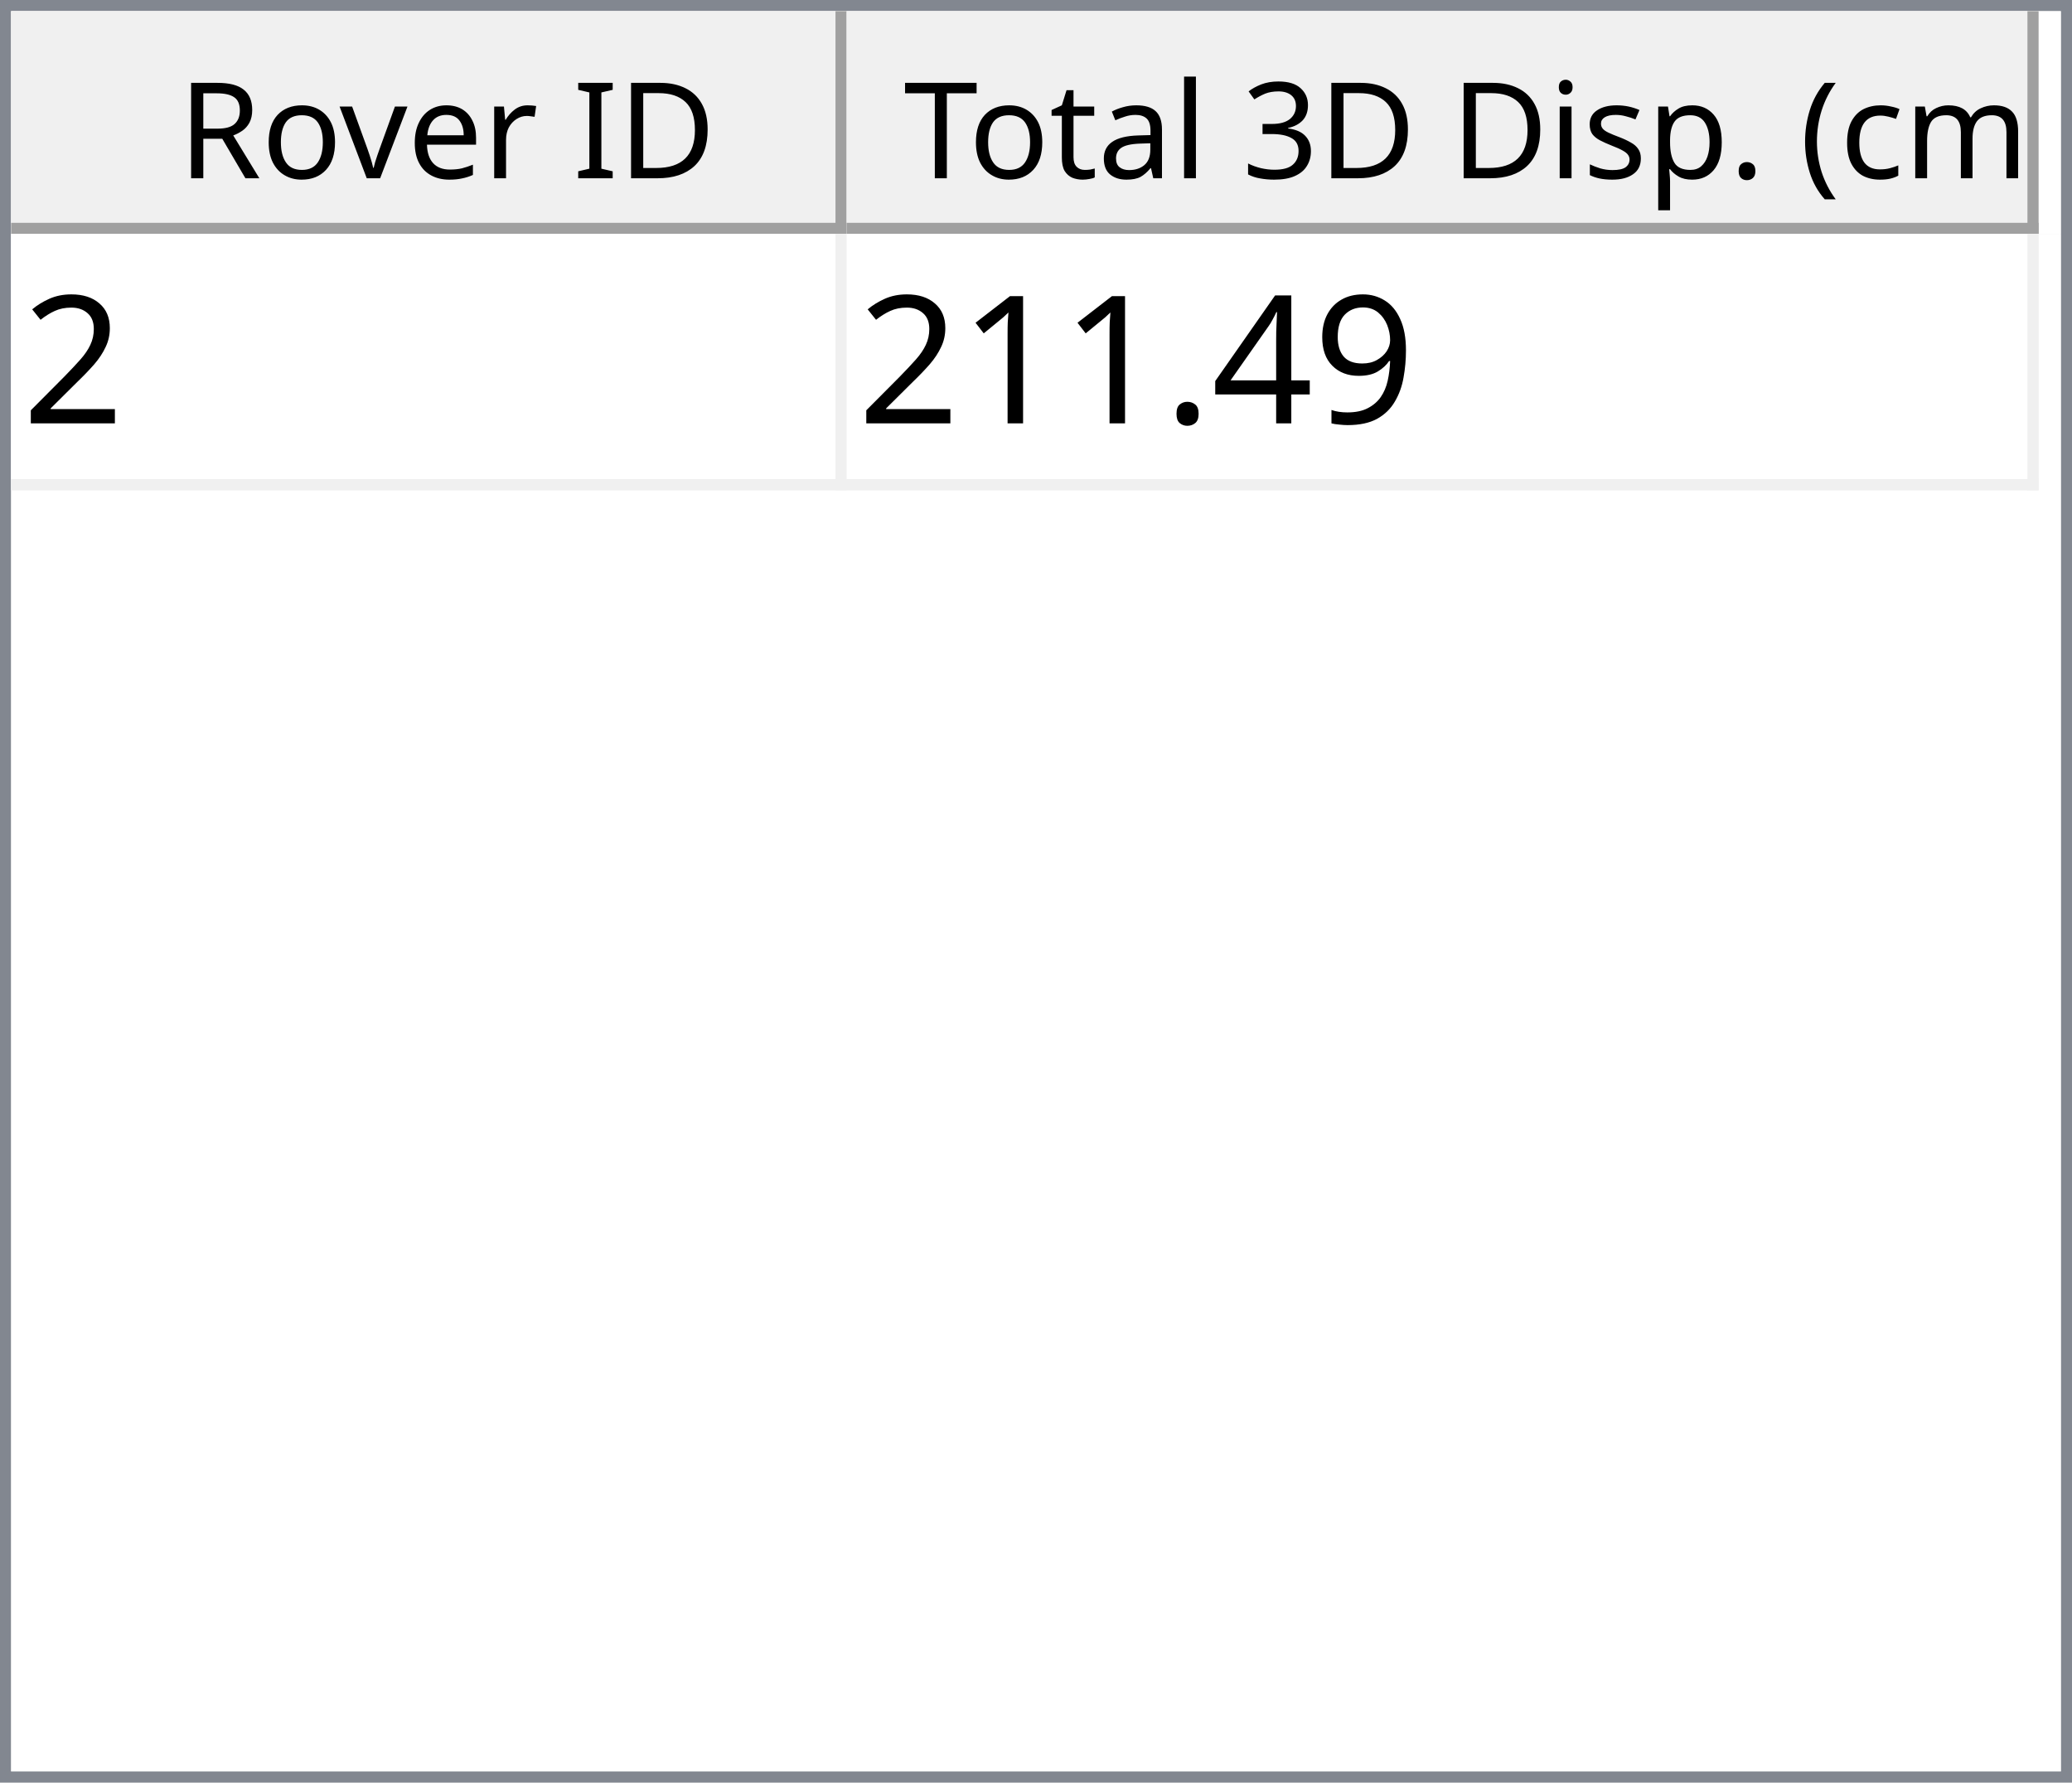
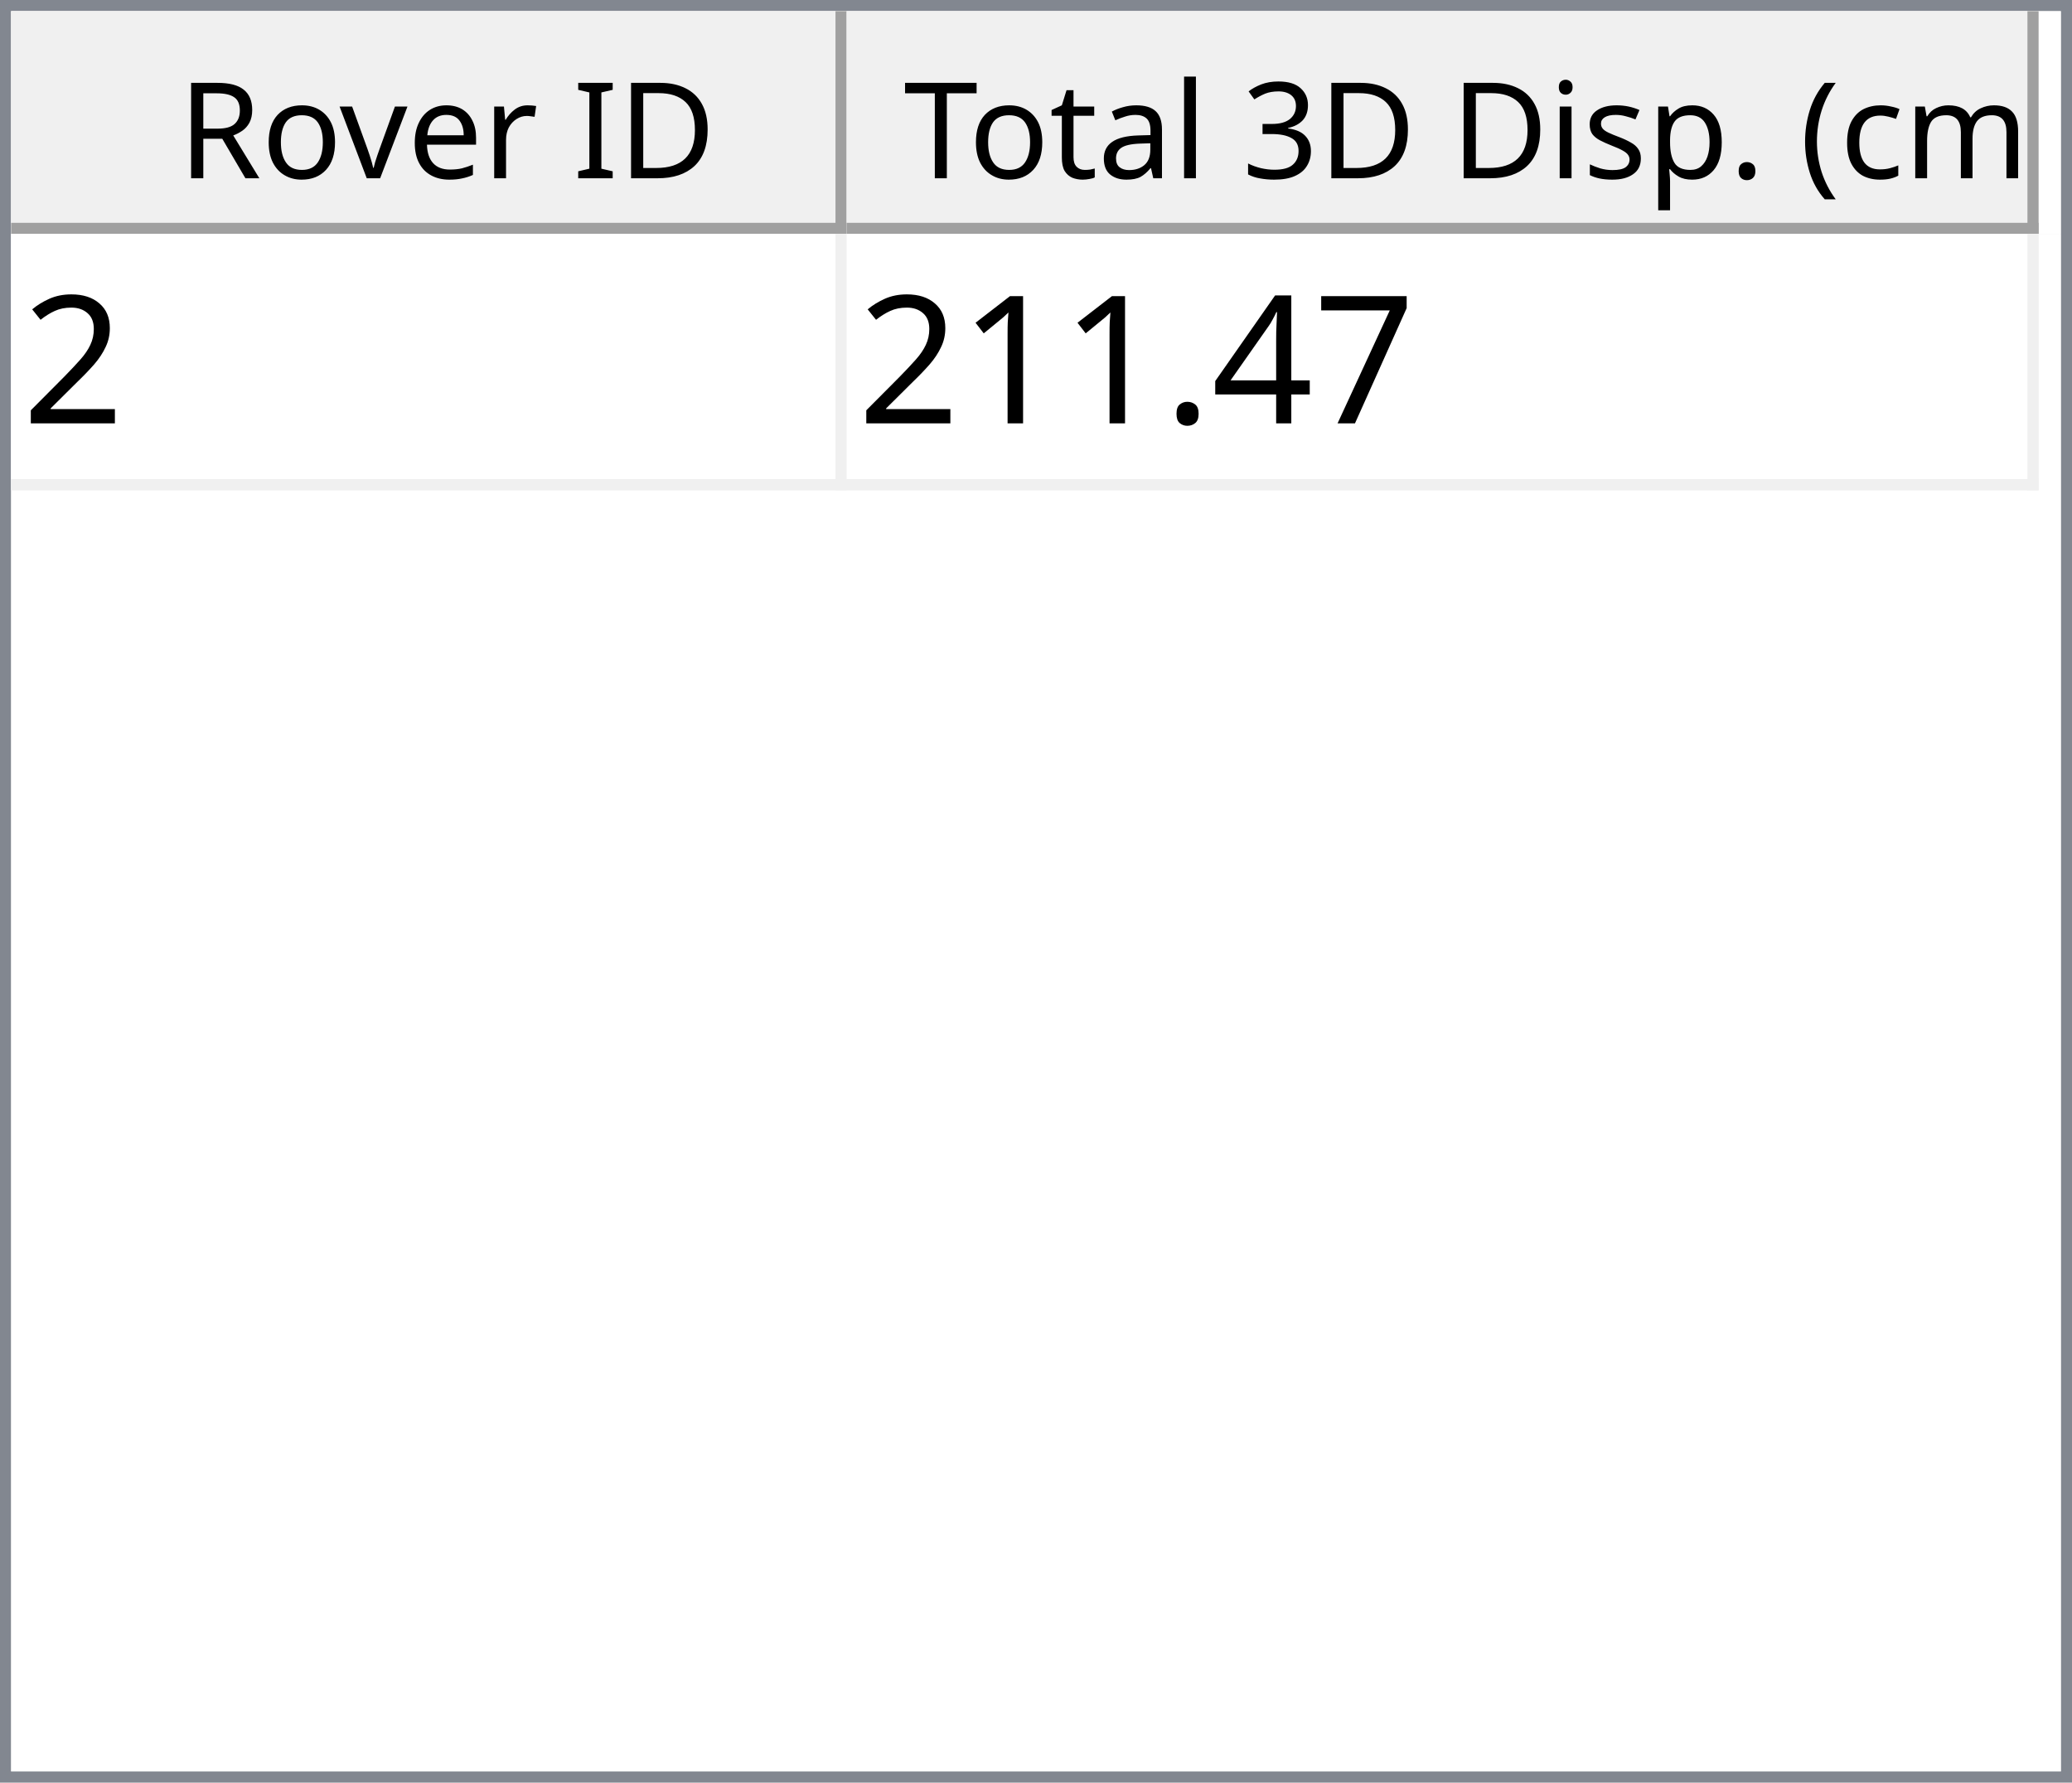
<svg xmlns="http://www.w3.org/2000/svg" style="fill-opacity:1; color-rendering:auto; color-interpolation:auto; text-rendering:auto; stroke:black; stroke-linecap:square; stroke-miterlimit:10; shape-rendering:auto; stroke-opacity:1; fill:black; stroke-dasharray:none; font-weight:normal; stroke-width:1; font-family:'Dialog'; font-style:normal; stroke-linejoin:miter; font-size:12px; stroke-dashoffset:0; image-rendering:auto;" width="186" height="160">
  <defs id="genericDefs" />
  <g>
    <defs id="defs1">
      <clipPath clipPathUnits="userSpaceOnUse" id="clipPath1">
        <path d="M0 0 L186 0 L186 160 L0 160 L0 0 Z" />
      </clipPath>
      <clipPath clipPathUnits="userSpaceOnUse" id="clipPath2">
        <path d="M0 0 L0 160 L186 160 L186 0 Z" />
      </clipPath>
      <clipPath clipPathUnits="userSpaceOnUse" id="clipPath3">
        <path d="M0 0 L0 20 L184 20 L184 0 Z" />
      </clipPath>
      <clipPath clipPathUnits="userSpaceOnUse" id="clipPath4">
        <path d="M0 0 L0 20 L75 20 L75 0 Z" />
      </clipPath>
      <clipPath clipPathUnits="userSpaceOnUse" id="clipPath5">
        <path d="M1 1 L1 19 L74 19 L74 1 Z" />
      </clipPath>
      <clipPath clipPathUnits="userSpaceOnUse" id="clipPath6">
        <path d="M0 0 L0 18 L73 18 L73 0 Z" />
      </clipPath>
      <clipPath clipPathUnits="userSpaceOnUse" id="clipPath7">
        <path d="M-0.5 -0.5 L-0.5 19.5 L74.5 19.5 L74.5 -0.5 Z" />
      </clipPath>
      <clipPath clipPathUnits="userSpaceOnUse" id="clipPath8">
        <path d="M0 0 L0 20 L107 20 L107 0 Z" />
      </clipPath>
      <clipPath clipPathUnits="userSpaceOnUse" id="clipPath9">
        <path d="M1 1 L1 19 L106 19 L106 1 Z" />
      </clipPath>
      <clipPath clipPathUnits="userSpaceOnUse" id="clipPath10">
        <path d="M0 0 L0 18 L105 18 L105 0 Z" />
      </clipPath>
      <clipPath clipPathUnits="userSpaceOnUse" id="clipPath11">
        <path d="M-0.5 -0.5 L-0.5 19.5 L106.5 19.5 L106.5 -0.5 Z" />
      </clipPath>
      <clipPath clipPathUnits="userSpaceOnUse" id="clipPath12">
        <path d="M0 0 L0 138 L184 138 L184 0 Z" />
      </clipPath>
      <clipPath clipPathUnits="userSpaceOnUse" id="clipPath13">
        <path d="M0 0 L0 23 L182 23 L182 0 Z" />
      </clipPath>
      <clipPath clipPathUnits="userSpaceOnUse" id="clipPath14">
        <path d="M-0.5 -0.5 L-0.5 22.5 L181.5 22.5 L181.5 -0.5 Z" />
      </clipPath>
      <clipPath clipPathUnits="userSpaceOnUse" id="clipPath15">
        <path d="M0 0 L0 22 L74 22 L74 0 Z" />
      </clipPath>
      <clipPath clipPathUnits="userSpaceOnUse" id="clipPath16">
        <path d="M0 0 L0 22 L106 22 L106 0 Z" />
      </clipPath>
      <font horiz-adv-x="64.551" id="font1">
        <font-face ascent="107.91" descent="25.098" units-per-em="100" style="font-style:normal; font-family:Segoe UI; font-weight:normal;" />
        <missing-glyph horiz-adv-x="64.551" d="M8.109 0 L8.109 68.266 L56.453 68.266 L56.453 0 L8.109 0 ZM15.328 7.234 L49.219 7.234 L49.219 61.031 L15.328 61.031 L15.328 7.234 Z" />
        <glyph unicode="D" horiz-adv-x="70.117" d="M9.188 0 L9.188 70.016 L28.516 70.016 Q65.531 70.016 65.531 35.891 Q65.531 19.672 55.25 9.836 Q44.969 0 27.734 0 L9.188 0 ZM17.391 62.594 L17.391 7.422 L27.828 7.422 Q41.609 7.422 49.273 14.797 Q56.938 22.172 56.938 35.688 Q56.938 62.594 28.328 62.594 L17.391 62.594 Z" />
        <glyph unicode="I" horiz-adv-x="26.611" d="M17.391 0 L9.188 0 L9.188 70.016 L17.391 70.016 L17.391 0 Z" />
        <glyph unicode=" " horiz-adv-x="27.393" d="" />
        <glyph unicode="r" horiz-adv-x="34.766" d="M34.188 41.891 Q32.078 43.5 28.125 43.5 Q23 43.5 19.555 38.672 Q16.109 33.844 16.109 25.484 L16.109 0 L8.109 0 L8.109 50 L16.109 50 L16.109 39.703 L16.312 39.703 Q18.016 44.969 21.531 47.922 Q25.047 50.875 29.391 50.875 Q32.516 50.875 34.188 50.203 L34.188 41.891 Z" />
        <glyph unicode="e" horiz-adv-x="52.295" d="M48.297 23 L12.984 23 Q13.188 14.656 17.484 10.109 Q21.781 5.562 29.297 5.562 Q37.75 5.562 44.828 11.141 L44.828 3.609 Q38.234 -1.172 27.391 -1.172 Q16.797 -1.172 10.742 5.641 Q4.688 12.453 4.688 24.812 Q4.688 36.469 11.305 43.82 Q17.922 51.172 27.734 51.172 Q37.547 51.172 42.922 44.828 Q48.297 38.484 48.297 27.203 L48.297 23 ZM40.094 29.781 Q40.047 36.719 36.75 40.578 Q33.453 44.438 27.594 44.438 Q21.922 44.438 17.969 40.383 Q14.016 36.328 13.094 29.781 L40.094 29.781 Z" />
        <glyph unicode="v" horiz-adv-x="47.9" d="M47.406 50 L27.484 0 L19.625 0 L0.688 50 L9.469 50 L22.172 13.672 Q23.578 9.672 23.922 6.688 L24.125 6.688 Q24.609 10.453 25.688 13.484 L38.969 50 L47.406 50 Z" />
        <glyph unicode="o" horiz-adv-x="58.594" d="M29 -1.172 Q17.922 -1.172 11.305 5.836 Q4.688 12.844 4.688 24.422 Q4.688 37.016 11.57 44.094 Q18.453 51.172 30.172 51.172 Q41.359 51.172 47.633 44.289 Q53.906 37.406 53.906 25.203 Q53.906 13.234 47.141 6.031 Q40.375 -1.172 29 -1.172 ZM29.594 44.438 Q21.875 44.438 17.383 39.188 Q12.891 33.938 12.891 24.703 Q12.891 15.828 17.43 10.695 Q21.969 5.562 29.594 5.562 Q37.359 5.562 41.531 10.594 Q45.703 15.625 45.703 24.906 Q45.703 34.281 41.531 39.359 Q37.359 44.438 29.594 44.438 Z" />
        <glyph unicode="R" horiz-adv-x="59.814" d="M59.375 0 L49.609 0 L37.891 19.625 Q36.281 22.359 34.766 24.289 Q33.25 26.219 31.664 27.438 Q30.078 28.656 28.25 29.219 Q26.422 29.781 24.125 29.781 L17.391 29.781 L17.391 0 L9.188 0 L9.188 70.016 L30.078 70.016 Q34.672 70.016 38.555 68.867 Q42.438 67.719 45.289 65.375 Q48.141 63.031 49.758 59.547 Q51.375 56.062 51.375 51.375 Q51.375 47.703 50.273 44.656 Q49.172 41.609 47.148 39.211 Q45.125 36.812 42.266 35.133 Q39.406 33.453 35.844 32.516 L35.844 32.328 Q37.594 31.547 38.891 30.547 Q40.188 29.547 41.359 28.18 Q42.531 26.812 43.68 25.078 Q44.828 23.344 46.234 21.047 L59.375 0 ZM17.391 62.594 L17.391 37.203 L28.516 37.203 Q31.594 37.203 34.203 38.133 Q36.812 39.062 38.719 40.797 Q40.625 42.531 41.703 45.047 Q42.781 47.562 42.781 50.688 Q42.781 56.297 39.141 59.445 Q35.5 62.594 28.609 62.594 L17.391 62.594 Z" />
        <glyph unicode=")" horiz-adv-x="30.176" d="M8.297 -15.922 L1.172 -15.922 Q16.406 2.344 16.406 26.812 Q16.406 51.469 1.078 70.016 L8.297 70.016 Q23.531 52.156 23.531 26.703 Q23.531 1.375 8.297 -15.922 Z" />
        <glyph unicode="m" horiz-adv-x="86.133" d="M79.109 0 L71.094 0 L71.094 28.719 Q71.094 37.016 68.531 40.727 Q65.969 44.438 59.906 44.438 Q54.781 44.438 51.195 39.75 Q47.609 35.062 47.609 28.516 L47.609 0 L39.594 0 L39.594 29.688 Q39.594 44.438 28.219 44.438 Q22.953 44.438 19.531 40.016 Q16.109 35.594 16.109 28.516 L16.109 0 L8.109 0 L8.109 50 L16.109 50 L16.109 42.094 L16.312 42.094 Q21.625 51.172 31.844 51.172 Q36.969 51.172 40.773 48.312 Q44.578 45.453 46 40.828 Q51.562 51.172 62.594 51.172 Q79.109 51.172 79.109 30.812 L79.109 0 Z" />
        <glyph unicode="c" horiz-adv-x="46.191" d="M42.188 2.297 Q36.422 -1.172 28.516 -1.172 Q17.828 -1.172 11.258 5.789 Q4.688 12.75 4.688 23.828 Q4.688 36.188 11.766 43.68 Q18.844 51.172 30.672 51.172 Q37.25 51.172 42.281 48.734 L42.281 40.531 Q36.719 44.438 30.375 44.438 Q22.703 44.438 17.797 38.945 Q12.891 33.453 12.891 24.516 Q12.891 15.719 17.508 10.641 Q22.125 5.562 29.891 5.562 Q36.422 5.562 42.188 9.906 L42.188 2.297 Z" />
        <glyph unicode="(" horiz-adv-x="30.176" d="M29.109 -15.922 L21.969 -15.922 Q6.844 1.375 6.844 26.703 Q6.844 52.156 21.969 70.016 L29.203 70.016 Q13.875 51.469 13.875 26.812 Q13.875 2.344 29.109 -15.922 Z" />
        <glyph unicode="." horiz-adv-x="21.68" d="M10.891 -1.078 Q8.641 -1.078 7.055 0.539 Q5.469 2.156 5.469 4.391 Q5.469 6.641 7.055 8.273 Q8.641 9.906 10.891 9.906 Q13.188 9.906 14.797 8.273 Q16.406 6.641 16.406 4.391 Q16.406 2.156 14.797 0.539 Q13.188 -1.078 10.891 -1.078 Z" />
        <glyph unicode="p" horiz-adv-x="58.789" d="M16.312 7.234 L16.109 7.234 L16.109 -23 L8.109 -23 L8.109 50 L16.109 50 L16.109 41.219 L16.312 41.219 Q22.219 51.172 33.594 51.172 Q43.266 51.172 48.688 44.461 Q54.109 37.75 54.109 26.469 Q54.109 13.922 48 6.375 Q41.891 -1.172 31.297 -1.172 Q21.578 -1.172 16.312 7.234 ZM16.109 27.391 L16.109 20.406 Q16.109 14.203 20.141 9.883 Q24.172 5.562 30.375 5.562 Q37.641 5.562 41.773 11.133 Q45.906 16.703 45.906 26.609 Q45.906 34.969 42.047 39.703 Q38.188 44.438 31.594 44.438 Q24.609 44.438 20.359 39.578 Q16.109 34.719 16.109 27.391 Z" />
        <glyph unicode="s" horiz-adv-x="42.432" d="M5.078 1.812 L5.078 10.406 Q11.625 5.562 19.484 5.562 Q30.031 5.562 30.031 12.594 Q30.031 14.594 29.125 15.992 Q28.219 17.391 26.68 18.461 Q25.141 19.531 23.07 20.383 Q21 21.234 18.609 22.172 Q15.281 23.484 12.766 24.828 Q10.25 26.172 8.57 27.859 Q6.891 29.547 6.031 31.695 Q5.172 33.844 5.172 36.719 Q5.172 40.234 6.789 42.945 Q8.406 45.656 11.086 47.484 Q13.766 49.312 17.211 50.242 Q20.656 51.172 24.312 51.172 Q30.812 51.172 35.938 48.922 L35.938 40.828 Q30.422 44.438 23.25 44.438 Q21 44.438 19.195 43.922 Q17.391 43.406 16.094 42.477 Q14.797 41.547 14.086 40.258 Q13.375 38.969 13.375 37.406 Q13.375 35.453 14.086 34.133 Q14.797 32.812 16.164 31.789 Q17.531 30.766 19.484 29.938 Q21.438 29.109 23.922 28.125 Q27.25 26.859 29.883 25.516 Q32.516 24.172 34.375 22.484 Q36.234 20.797 37.234 18.602 Q38.234 16.406 38.234 13.375 Q38.234 9.672 36.602 6.938 Q34.969 4.203 32.234 2.398 Q29.5 0.594 25.93 -0.289 Q22.359 -1.172 18.453 -1.172 Q10.75 -1.172 5.078 1.812 Z" />
        <glyph unicode="i" horiz-adv-x="24.219" d="M12.203 62.703 Q10.062 62.703 8.547 64.164 Q7.031 65.625 7.031 67.875 Q7.031 70.125 8.547 71.609 Q10.062 73.094 12.203 73.094 Q14.406 73.094 15.945 71.609 Q17.484 70.125 17.484 67.875 Q17.484 65.719 15.945 64.211 Q14.406 62.703 12.203 62.703 ZM16.109 0 L8.109 0 L8.109 50 L16.109 50 L16.109 0 Z" />
        <glyph unicode="3" horiz-adv-x="53.906" d="M46.531 19.828 Q46.531 15.094 44.75 11.211 Q42.969 7.328 39.719 4.57 Q36.469 1.812 31.93 0.297 Q27.391 -1.219 21.922 -1.219 Q11.922 -1.219 6 2.594 L6 11.188 Q13.094 5.609 22.219 5.609 Q25.875 5.609 28.828 6.539 Q31.781 7.469 33.906 9.227 Q36.031 10.984 37.18 13.477 Q38.328 15.969 38.328 19.094 Q38.328 32.812 18.797 32.812 L12.984 32.812 L12.984 39.594 L18.5 39.594 Q35.797 39.594 35.797 52.484 Q35.797 64.406 22.609 64.406 Q15.188 64.406 8.688 59.422 L8.688 67.188 Q15.375 71.188 24.609 71.188 Q29 71.188 32.57 69.969 Q36.141 68.75 38.68 66.555 Q41.219 64.359 42.609 61.281 Q44 58.203 44 54.5 Q44 40.672 30.031 36.719 L30.031 36.531 Q33.594 36.141 36.625 34.797 Q39.656 33.453 41.852 31.305 Q44.047 29.156 45.289 26.25 Q46.531 23.344 46.531 19.828 Z" />
        <glyph unicode="l" horiz-adv-x="24.219" d="M16.109 0 L8.109 0 L8.109 74.031 L16.109 74.031 L16.109 0 Z" />
        <glyph unicode="a" horiz-adv-x="50.879" d="M43.891 0 L35.891 0 L35.891 7.812 L35.688 7.812 Q30.469 -1.172 20.312 -1.172 Q12.844 -1.172 8.617 2.781 Q4.391 6.734 4.391 13.281 Q4.391 27.297 20.906 29.594 L35.891 31.688 Q35.891 44.438 25.594 44.438 Q16.547 44.438 9.281 38.281 L9.281 46.484 Q16.656 51.172 26.266 51.172 Q43.891 51.172 43.891 32.516 L43.891 0 ZM35.891 25.297 L23.828 23.641 Q18.266 22.859 15.43 20.875 Q12.594 18.891 12.594 13.875 Q12.594 10.203 15.211 7.883 Q17.828 5.562 22.172 5.562 Q28.125 5.562 32.008 9.742 Q35.891 13.922 35.891 20.312 L35.891 25.297 Z" />
        <glyph unicode="t" horiz-adv-x="33.887" d="M31.297 0.484 Q28.469 -1.078 23.828 -1.078 Q10.688 -1.078 10.688 13.578 L10.688 43.172 L2.094 43.172 L2.094 50 L10.688 50 L10.688 62.203 L18.703 64.797 L18.703 50 L31.297 50 L31.297 43.172 L18.703 43.172 L18.703 14.984 Q18.703 9.969 20.414 7.82 Q22.125 5.672 26.078 5.672 Q29.109 5.672 31.297 7.328 L31.297 0.484 Z" />
        <glyph unicode="T" horiz-adv-x="52.393" d="M50.594 62.594 L30.375 62.594 L30.375 0 L22.172 0 L22.172 62.594 L2 62.594 L2 70.016 L50.594 70.016 L50.594 62.594 Z" />
      </font>
      <font horiz-adv-x="75.0" id="font2">
        <font-face ascent="100.537" descent="21.973" units-per-em="100" style="font-style:normal; font-family:sans-serif; font-weight:normal;" />
        <missing-glyph horiz-adv-x="75.0" d="M12.5 0 L12.5 62.5 L62.5 62.5 L62.5 0 L12.5 0 ZM14.062 1.562 L60.938 1.562 L60.938 60.938 L14.062 60.938 L14.062 1.562 Z" />
        <glyph unicode="2" horiz-adv-x="55.615" d="M50.344 8.453 L50.344 0 L3.031 0 Q2.938 3.172 4.047 6.109 Q5.859 10.938 9.836 15.625 Q13.812 20.312 21.344 26.469 Q33.016 36.031 37.117 41.625 Q41.219 47.219 41.219 52.203 Q41.219 57.422 37.477 61.008 Q33.734 64.594 27.734 64.594 Q21.391 64.594 17.578 60.789 Q13.766 56.984 13.719 50.25 L4.688 51.172 Q5.609 61.281 11.664 66.578 Q17.719 71.875 27.938 71.875 Q38.234 71.875 44.242 66.164 Q50.25 60.453 50.25 52 Q50.25 47.703 48.492 43.555 Q46.734 39.406 42.656 34.812 Q38.578 30.219 29.109 22.219 Q21.188 15.578 18.945 13.211 Q16.703 10.844 15.234 8.453 L50.344 8.453 Z" />
-         <glyph unicode="9" horiz-adv-x="55.615" d="M5.469 16.547 L13.922 17.328 Q14.984 11.375 18.016 8.688 Q21.047 6 25.781 6 Q29.828 6 32.883 7.859 Q35.938 9.719 37.891 12.82 Q39.844 15.922 41.164 21.195 Q42.484 26.469 42.484 31.938 Q42.484 32.516 42.438 33.688 Q39.797 29.5 35.234 26.883 Q30.672 24.266 25.344 24.266 Q16.453 24.266 10.305 30.711 Q4.156 37.156 4.156 47.703 Q4.156 58.594 10.578 65.234 Q17 71.875 26.656 71.875 Q33.641 71.875 39.43 68.117 Q45.219 64.359 48.219 57.398 Q51.219 50.438 51.219 37.25 Q51.219 23.531 48.242 15.406 Q45.266 7.281 39.383 3.031 Q33.5 -1.219 25.594 -1.219 Q17.188 -1.219 11.867 3.445 Q6.547 8.109 5.469 16.547 ZM41.453 48.141 Q41.453 55.719 37.43 60.156 Q33.406 64.594 27.734 64.594 Q21.875 64.594 17.531 59.812 Q13.188 55.031 13.188 47.406 Q13.188 40.578 17.312 36.305 Q21.438 32.031 27.484 32.031 Q33.594 32.031 37.523 36.305 Q41.453 40.578 41.453 48.141 Z" />
+         <glyph unicode="7" horiz-adv-x="55.615" d="M4.734 62.203 L4.734 70.656 L51.078 70.656 L51.078 63.812 Q44.234 56.547 37.523 44.484 Q30.812 32.422 27.156 19.672 Q24.516 10.688 23.781 0 L14.75 0 Q14.891 8.453 18.062 20.414 Q21.234 32.375 27.172 43.484 Q33.109 54.594 39.797 62.203 L4.734 62.203 Z" />
        <glyph unicode="4" horiz-adv-x="55.615" d="M32.328 0 L32.328 17.141 L1.266 17.141 L1.266 25.203 L33.938 71.578 L41.109 71.578 L41.109 25.203 L50.781 25.203 L50.781 17.141 L41.109 17.141 L41.109 0 L32.328 0 ZM32.328 25.203 L32.328 57.469 L9.906 25.203 L32.328 25.203 Z" />
        <glyph unicode="." horiz-adv-x="27.783" d="M9.078 0 L9.078 10.016 L19.094 10.016 L19.094 0 L9.078 0 Z" />
        <glyph unicode="1" horiz-adv-x="55.615" d="M37.25 0 L28.469 0 L28.469 56 Q25.297 52.984 20.141 49.953 Q14.984 46.922 10.891 45.406 L10.891 53.906 Q18.266 57.375 23.781 62.305 Q29.297 67.234 31.594 71.875 L37.25 71.875 L37.25 0 Z" />
      </font>
    </defs>
    <g style="fill:white; stroke:white;">
      <rect x="0" y="0" width="186" style="clip-path:url(#clipPath1); stroke:none;" height="160" />
    </g>
    <g style="fill:white; text-rendering:optimizeSpeed; color-rendering:optimizeSpeed; image-rendering:optimizeSpeed; shape-rendering:crispEdges; stroke:white; color-interpolation:sRGB;">
      <rect x="0" width="186" height="160" y="0" style="stroke:none;" />
      <path style="stroke:none;" d="M0 160 L186 160 L186 0 L0 0 Z" />
    </g>
    <g style="fill:rgb(240,240,240); font-family:'Segoe UI'; stroke:rgb(240,240,240);">
      <rect x="0" y="0" width="186" style="clip-path:url(#clipPath2); stroke:none;" height="160" />
    </g>
    <g style="fill:rgb(130,135,144); font-family:'Segoe UI'; stroke:rgb(130,135,144);">
      <path d="M0 0 L186 0 L186 160 L0 160 L0 0 ZM1 1 L185 1 L185 159 L1 159 L1 1 Z" style="fill-rule:evenodd; clip-path:url(#clipPath2); stroke:none;" />
    </g>
    <g style="fill:white; font-family:'Segoe UI'; stroke:white;" transform="translate(1,1)">
      <rect x="0" y="0" width="184" style="clip-path:url(#clipPath3); stroke:none;" height="20" />
    </g>
    <g style="fill:rgb(240,240,240); font-family:'Segoe UI'; stroke:rgb(240,240,240);" transform="translate(1,1)">
      <rect x="0" y="0" width="75" style="clip-path:url(#clipPath4); stroke:none;" height="20" />
    </g>
    <g style="font-family:'Segoe UI';" transform="translate(2,2)">
      <text x="14" xml:space="preserve" y="14" style="clip-path:url(#clipPath6); stroke:none;">Rover ID</text>
    </g>
    <g style="fill:rgb(160,160,160); font-family:'Segoe UI'; stroke:rgb(160,160,160); stroke-linejoin:bevel;" transform="translate(1.5,1.5)">
      <line x1="74" x2="74" y1="0" style="fill:none; clip-path:url(#clipPath7);" y2="19" />
    </g>
    <g style="fill:rgb(160,160,160); font-family:'Segoe UI'; stroke:rgb(160,160,160); stroke-linejoin:bevel;" transform="matrix(1,0,0,1,1,1) translate(0.5,0.5)">
      <line x1="0" x2="74" y1="19" style="fill:none; clip-path:url(#clipPath7);" y2="19" />
    </g>
    <g style="fill:rgb(240,240,240); font-family:'Segoe UI'; stroke:rgb(240,240,240);" transform="translate(76,1)">
      <rect x="0" y="0" width="107" style="clip-path:url(#clipPath8); stroke:none;" height="20" />
    </g>
    <g style="font-family:'Segoe UI';" transform="translate(77,2)">
      <text x="1" xml:space="preserve" y="14" style="clip-path:url(#clipPath10); stroke:none;"> Total 3D Disp. (cm)</text>
    </g>
    <g style="fill:rgb(160,160,160); font-family:'Segoe UI'; stroke:rgb(160,160,160); stroke-linejoin:bevel;" transform="translate(76.5,1.5)">
      <line x1="106" x2="106" y1="0" style="fill:none; clip-path:url(#clipPath11);" y2="19" />
    </g>
    <g style="fill:rgb(160,160,160); font-family:'Segoe UI'; stroke:rgb(160,160,160); stroke-linejoin:bevel;" transform="matrix(1,0,0,1,76,1) translate(0.5,0.5)">
      <line x1="0" x2="106" y1="19" style="fill:none; clip-path:url(#clipPath11);" y2="19" />
    </g>
    <g style="fill:white; font-family:'Segoe UI'; stroke:white;" transform="translate(1,21)">
      <rect x="0" y="0" width="184" style="clip-path:url(#clipPath12); stroke:none;" height="138" />
    </g>
    <g style="fill:rgb(240,240,240); font-size:16px; font-family:sans-serif; stroke:rgb(240,240,240);" transform="translate(1,21)">
      <rect x="0" y="0" width="182" style="clip-path:url(#clipPath13); stroke:none;" height="23" />
      <line transform="translate(0.5,0.5)" x1="0" x2="181" y1="22" style="clip-path:url(#clipPath14); fill:none; stroke-linejoin:bevel;" y2="22" />
    </g>
    <g transform="matrix(1,0,0,1,1,21) translate(0.5,0.5)" style="fill:rgb(240,240,240); font-size:16px; font-family:sans-serif; stroke:rgb(240,240,240); stroke-linejoin:bevel;">
      <line x1="74" x2="74" y1="0" style="fill:none; clip-path:url(#clipPath14);" y2="22" />
    </g>
    <g transform="matrix(1,0,0,1,1,21) translate(0.5,0.5)" style="fill:rgb(240,240,240); font-size:16px; font-family:sans-serif; stroke:rgb(240,240,240); stroke-linejoin:bevel;">
      <line x1="181" x2="181" y1="0" style="fill:none; clip-path:url(#clipPath14);" y2="22" />
    </g>
    <g style="fill:white; font-size:16px; font-family:sans-serif; stroke:white;" transform="matrix(1,0,0,1,1,21)">
      <rect x="0" y="0" width="74" style="clip-path:url(#clipPath15); stroke:none;" height="22" />
      <text x="1" y="17" style="fill:black; clip-path:url(#clipPath15); stroke:none;" xml:space="preserve">2</text>
    </g>
    <g style="fill:white; font-size:16px; font-family:sans-serif; stroke:white;" transform="matrix(1,0,0,1,1,21) translate(75,0)">
      <rect x="0" y="0" width="106" style="clip-path:url(#clipPath16); stroke:none;" height="22" />
-       <text x="1" y="17" style="fill:black; clip-path:url(#clipPath16); stroke:none;" xml:space="preserve">211.49</text>
+       <text x="1" y="17" style="fill:black; clip-path:url(#clipPath16); stroke:none;" xml:space="preserve">211.47</text>
    </g>
  </g>
</svg>
